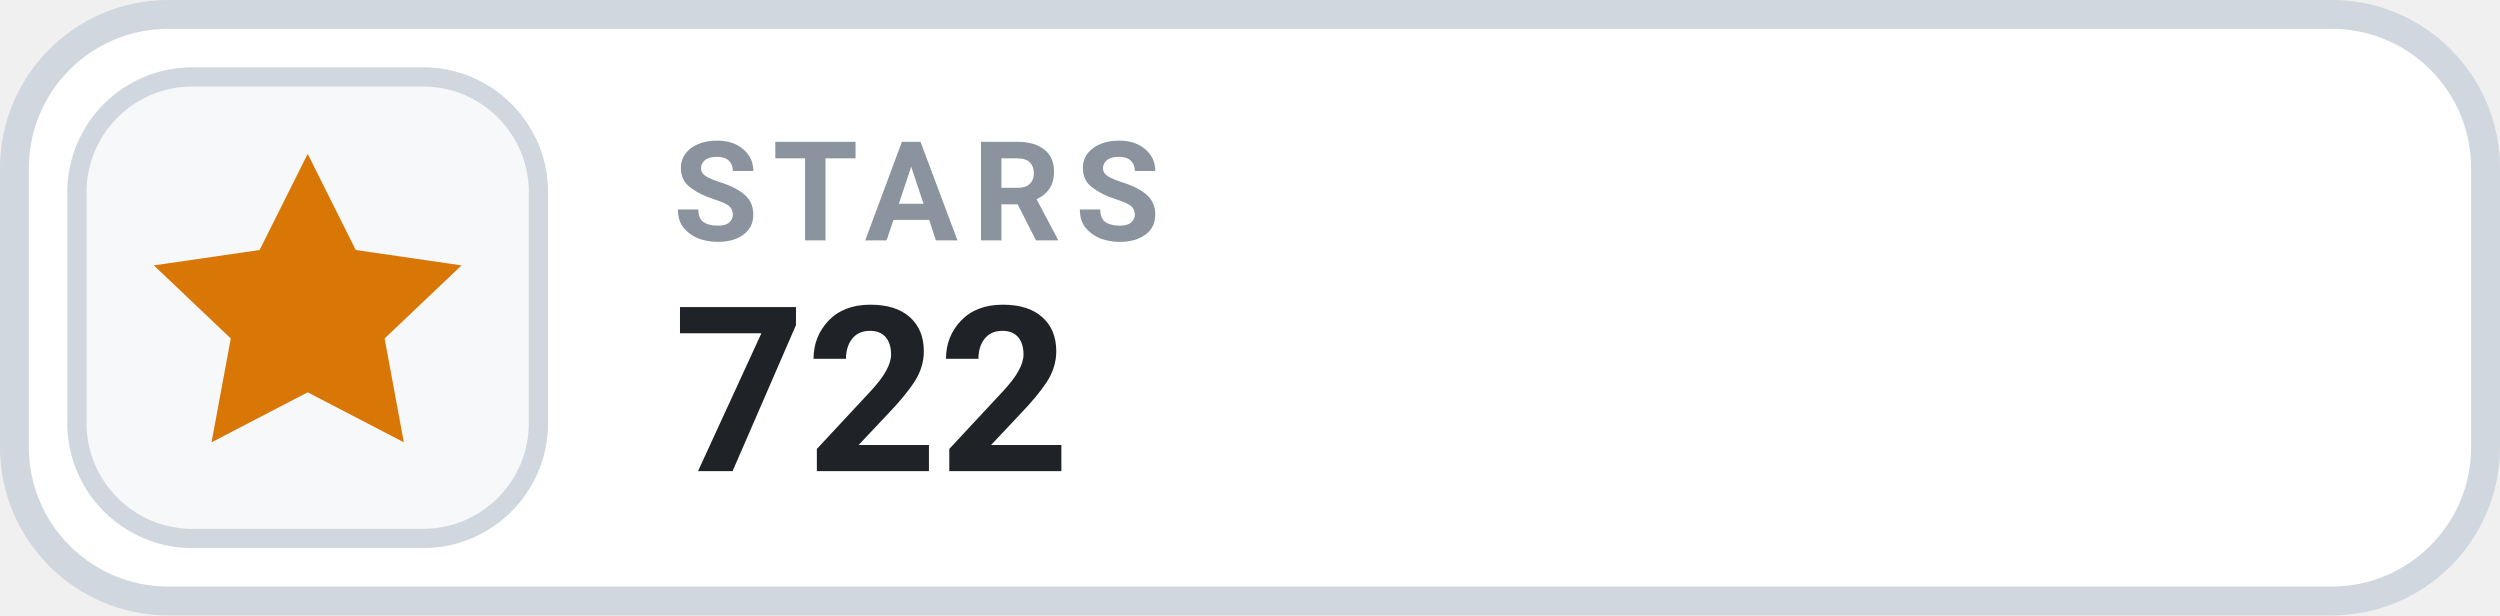
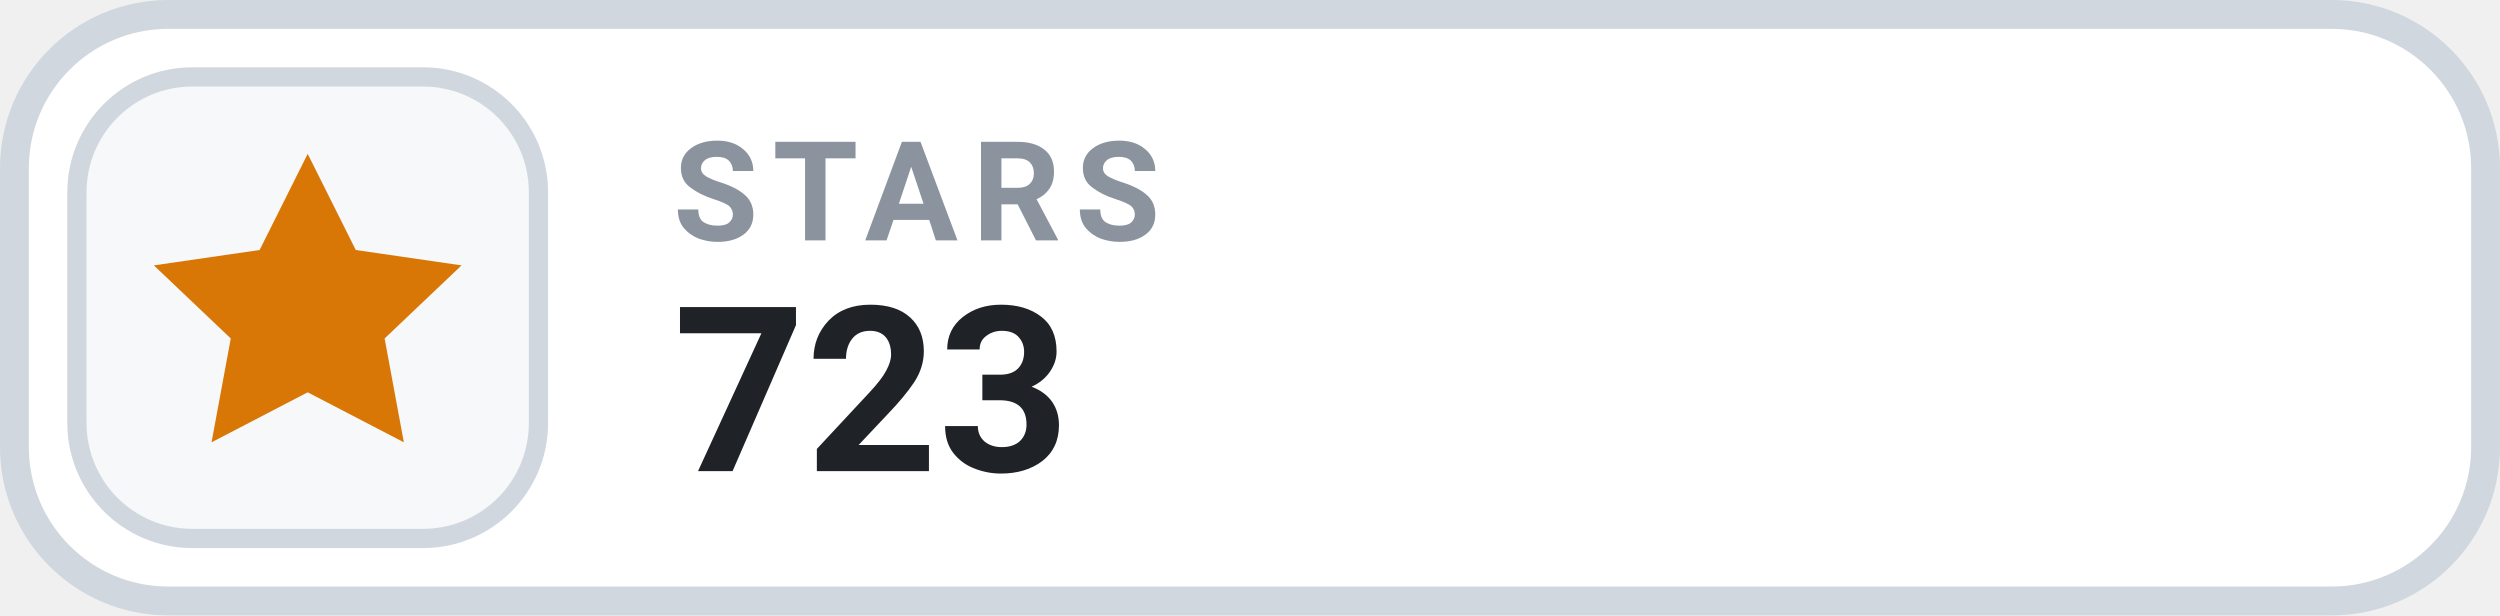
- <svg xmlns="http://www.w3.org/2000/svg" width="130" height="32" viewBox="0 0 130 32" role="img" aria-label="STARS 722">
+ <svg xmlns="http://www.w3.org/2000/svg" width="130" height="32" viewBox="0 0 130 32" role="img" aria-label="STARS 723">
  <rect x=".75" y=".75" width="128.5" height="30.5" rx="8" fill="#FFFFFF" stroke="#D0D7DE" stroke-width="1.5" />
  <rect x="4" y="4" width="24" height="24" rx="6" fill="#F6F8FA" stroke="#D0D7DE" stroke-width="1" />
  <g transform="translate(16 16)" style="color:#D97706;">
    <path d="M0 -8 l2.5 5 5.5 .8 -4 3.8 1 5.4 -5 -2.6 -5 2.6 1 -5.4 -4 -3.8 5.5 -.8 Z" fill="currentColor" />
  </g>
  <text x="35" y="12.5" fill="#8B949E" font-family="-apple-system,BlinkMacSystemFont,'Segoe UI',Roboto,Helvetica,Arial,sans-serif" font-size="7.2" font-weight="700" letter-spacing=".75">STARS</text>
-   <text x="35" y="24.5" fill="#1F2328" font-family="-apple-system,BlinkMacSystemFont,'Segoe UI',Roboto,Helvetica,Arial,sans-serif" font-size="12" font-weight="700">722</text>
+   <text x="35" y="24.5" fill="#1F2328" font-family="-apple-system,BlinkMacSystemFont,'Segoe UI',Roboto,Helvetica,Arial,sans-serif" font-size="12" font-weight="700">723</text>
</svg>
